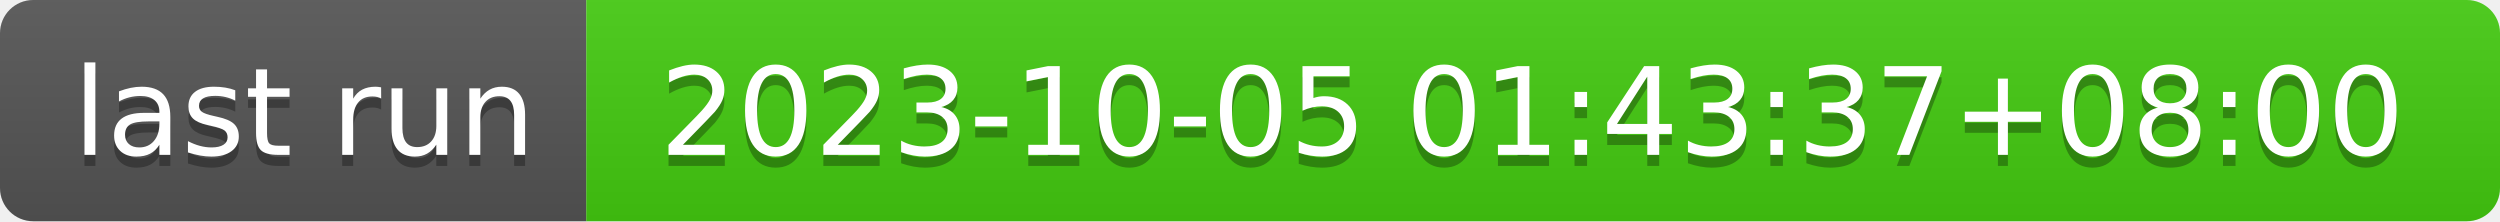
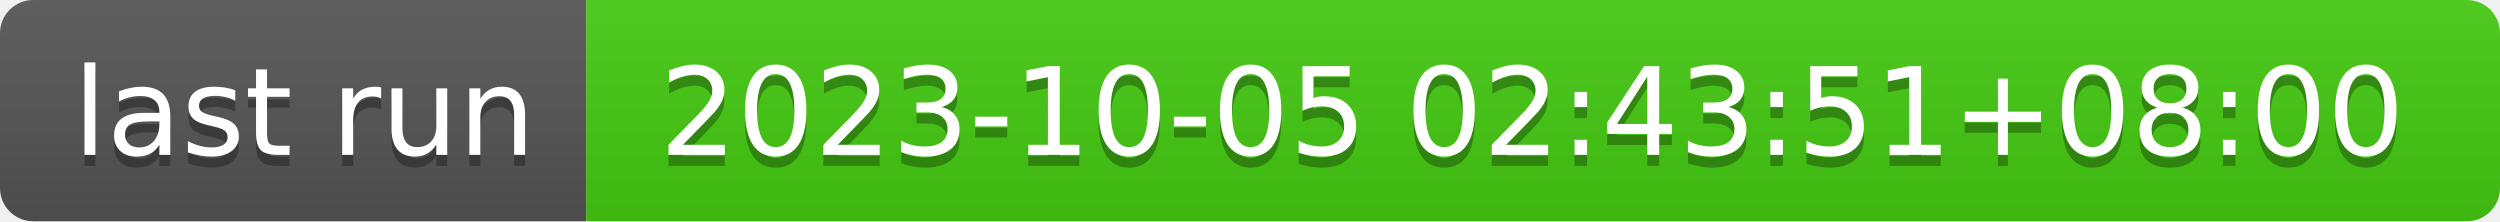
- <svg xmlns="http://www.w3.org/2000/svg" width="226" height="20" role="img" aria-label="last run: 2023-10-05 01:43:37+08:00">
+ <svg xmlns="http://www.w3.org/2000/svg" width="226" height="20" role="img" aria-label="last run: 2023-10-05 02:43:51+08:00">
  <linearGradient id="s" x2="0" y2="100%">
    <stop offset="0" stop-color="#bbb" stop-opacity=".1" />
    <stop offset="1" stop-opacity=".1" />
  </linearGradient>
  <clipPath id="r">
    <rect width="226" height="20" rx="3" fill="#fff" />
  </clipPath>
  <g clip-path="url(#r)">
    <rect width="53" height="20" fill="#555" />
    <rect x="53" width="173" height="20" fill="#4c1" />
    <rect width="226" height="20" fill="url(#s)" />
  </g>
  <g fill="#fff" text-anchor="middle" font-family="Verdana,Geneva,DejaVu Sans,sans-serif" text-rendering="geometricPrecision" font-size="110">
    <text aria-hidden="true" x="275" y="150" fill="#010101" fill-opacity=".3" transform="scale(.1)" textLength="430">last run</text>
    <text x="275" y="140" transform="scale(.1)" fill="#fff" textLength="430">last run</text>
-     <text aria-hidden="true" x="1385" y="150" fill="#010101" fill-opacity=".3" transform="scale(.1)" textLength="1630">2023-10-05 01:43:37+08:00</text>
-     <text x="1385" y="140" transform="scale(.1)" fill="#fff" textLength="1630">2023-10-05 01:43:37+08:00</text>
+     <text aria-hidden="true" x="1385" y="150" fill="#010101" fill-opacity=".3" transform="scale(.1)" textLength="1630">2023-10-05 02:43:51+08:00</text>
+     <text x="1385" y="140" transform="scale(.1)" fill="#fff" textLength="1630">2023-10-05 02:43:51+08:00</text>
  </g>
</svg>
